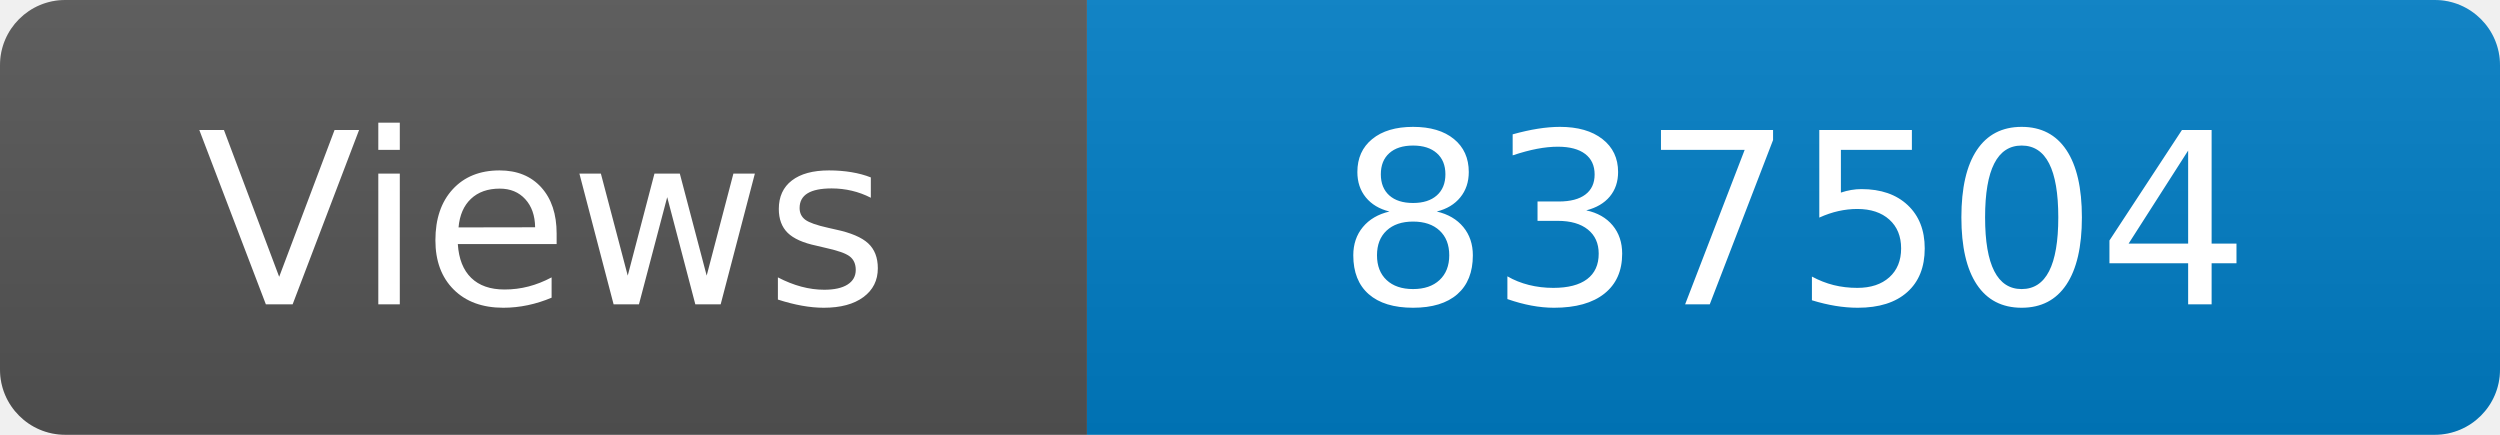
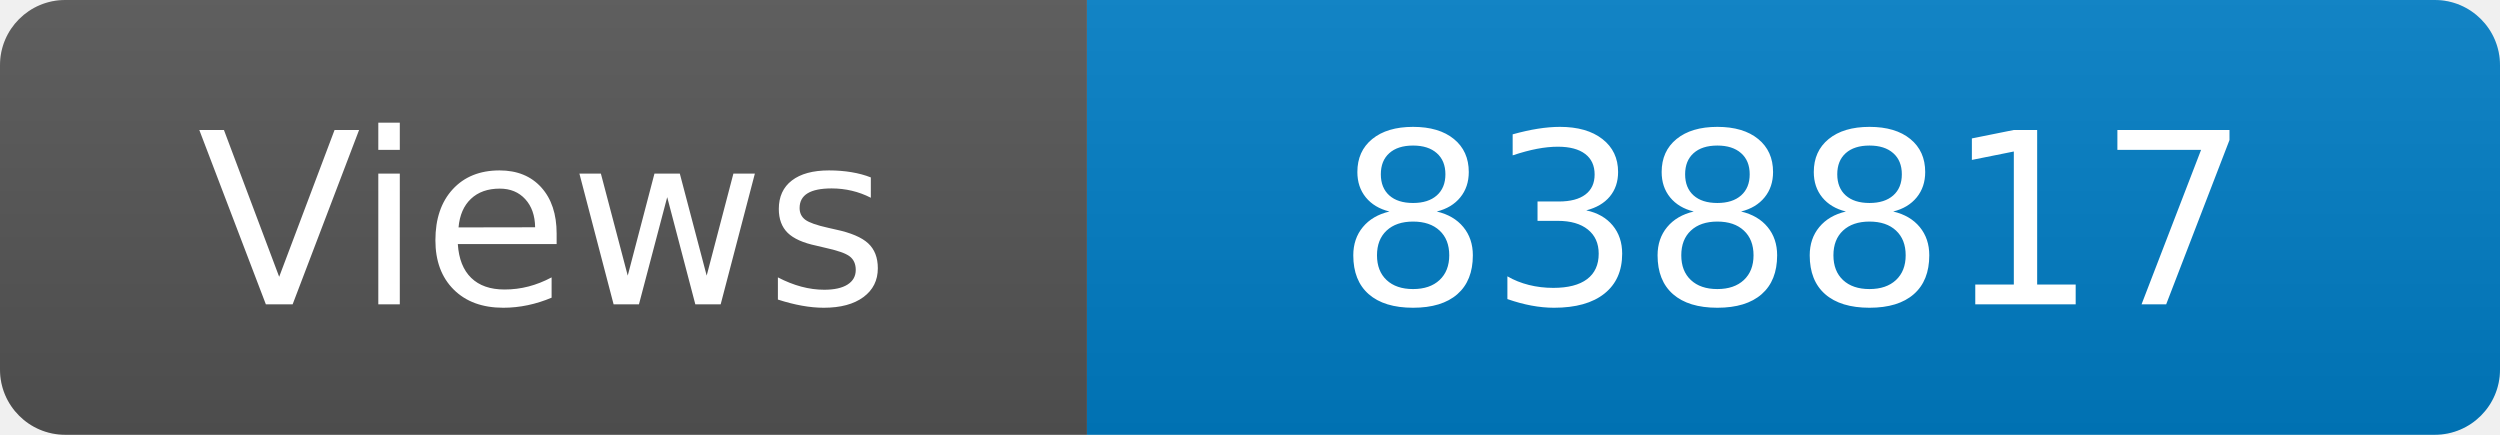
<svg xmlns="http://www.w3.org/2000/svg" width="115" height="20" role="img" aria-label="Maintained?: yes">
  <linearGradient id="s" x2="0" y2="100%">
    <stop offset="0" stop-color="#bbb" stop-opacity=".1" />
    <stop offset="1" stop-opacity=".1" />
  </linearGradient>
  <clipPath id="r">
    <rect width="115" height="20" rx="3" fill="#fff" />
  </clipPath>
  <g clip-path="url(#r)">
    <rect width="50" height="20" fill="#555" />
    <rect x="50" width="160" height="20" fill="#007ec6" />
    <rect width="115" height="20" fill="url(#s)" />
  </g>
  <g fill="#fff" text-anchor="middle" font-family="Verdana,Geneva,DejaVu Sans,sans-serif" font-size="110">
    <text x="250" y="140" transform="scale(.1)" fill="#fff">Views</text>
-     <text x="825" y="140" transform="scale(.1)" fill="#fff">837504</text>
+     <text x="825" y="140" transform="scale(.1)" fill="#fff">838817</text>
  </g>
</svg>
